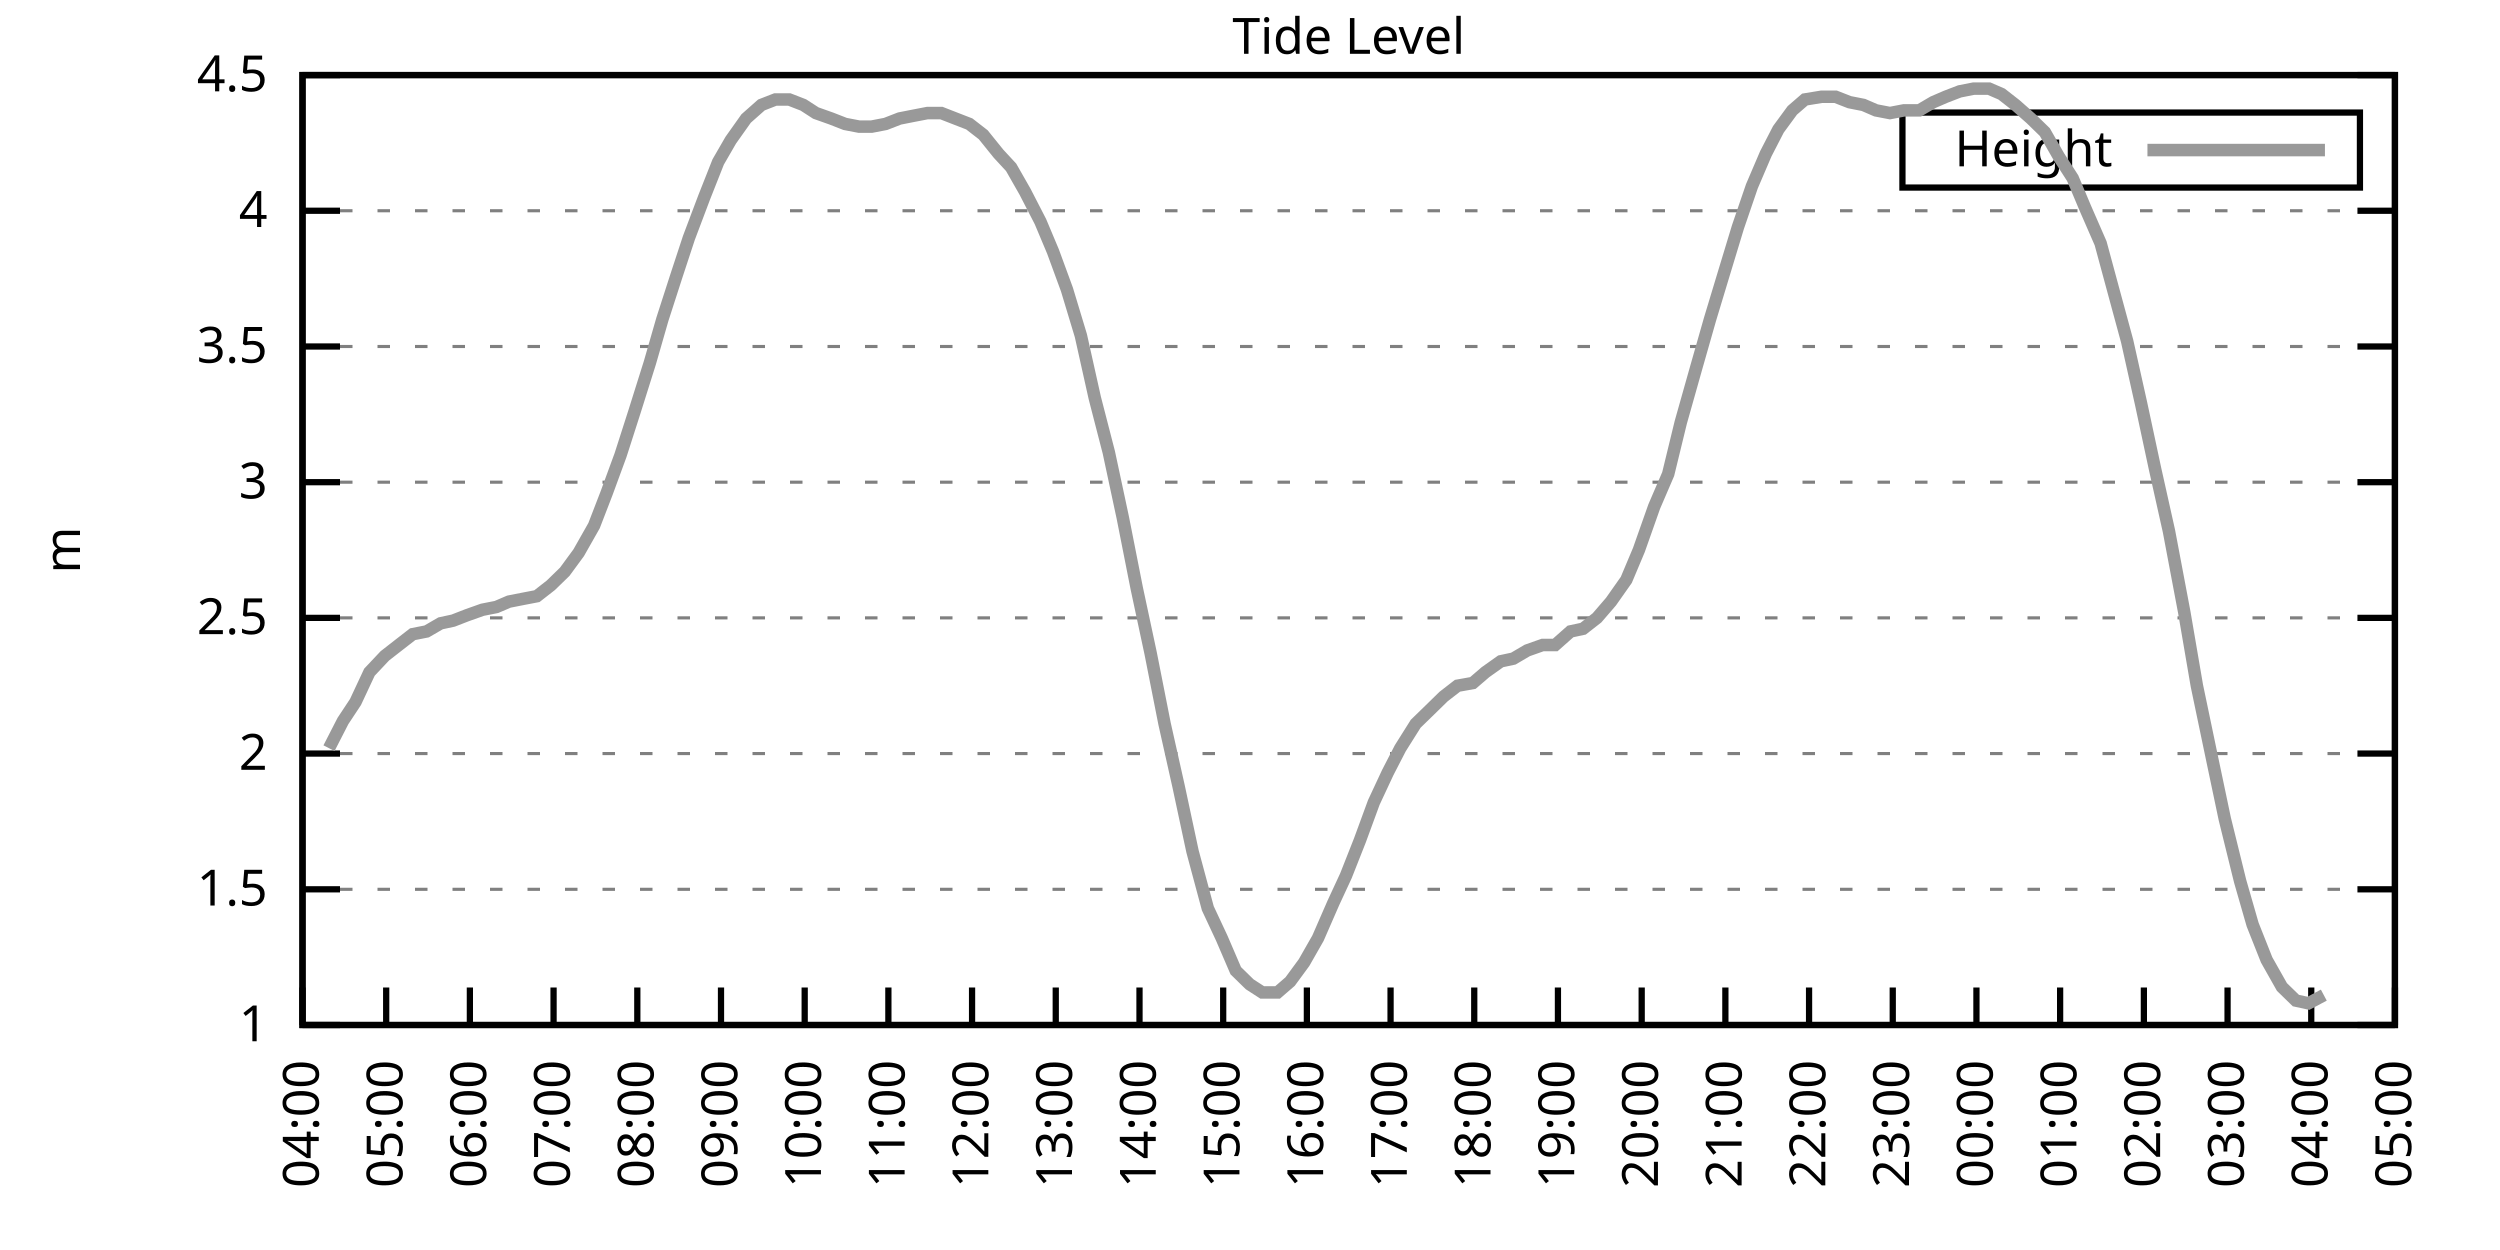
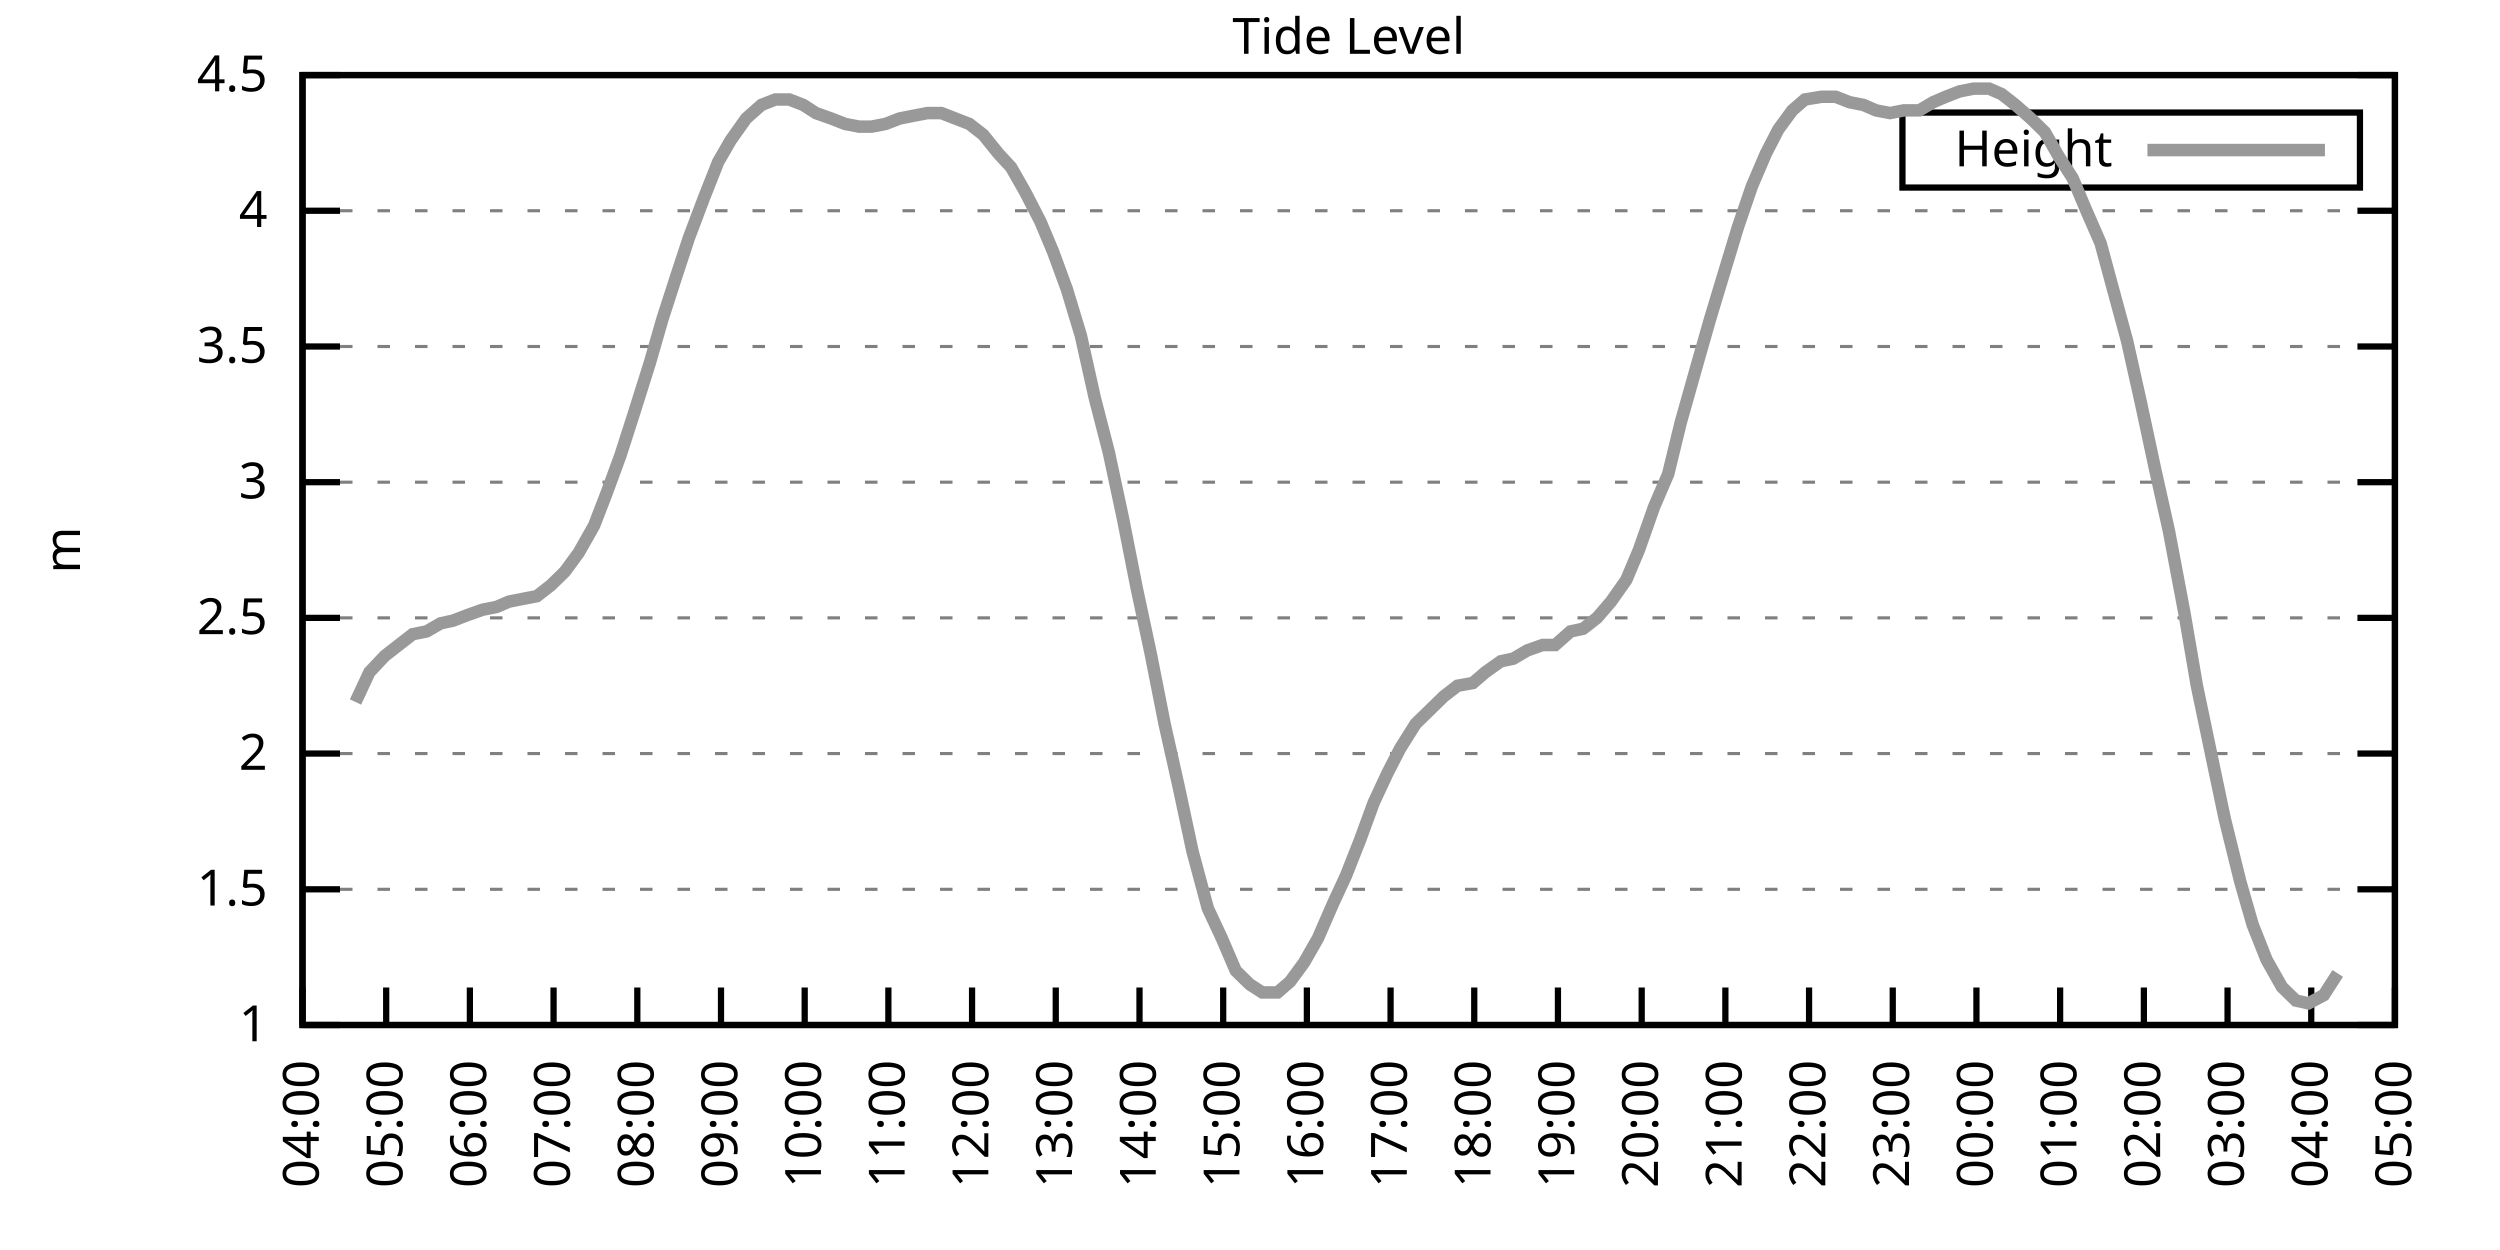
<svg xmlns="http://www.w3.org/2000/svg" xmlns:xlink="http://www.w3.org/1999/xlink" width="400" height="200" viewBox="0 0 400 200">
  <g id="gnuplot_canvas">
    <rect x="0" y="0" width="400" height="200" fill="none" />
    <defs>
      <circle id="gpDot" r="0.5" stroke-width="0.5" stroke="currentColor" />
      <path id="gpPt0" stroke-width="0.333" stroke="currentColor" d="M-1,0 h2 M0,-1 v2" />
      <path id="gpPt1" stroke-width="0.333" stroke="currentColor" d="M-1,-1 L1,1 M1,-1 L-1,1" />
      <path id="gpPt2" stroke-width="0.333" stroke="currentColor" d="M-1,0 L1,0 M0,-1 L0,1 M-1,-1 L1,1 M-1,1 L1,-1" />
      <rect id="gpPt3" stroke-width="0.333" stroke="currentColor" x="-1" y="-1" width="2" height="2" />
      <rect id="gpPt4" stroke-width="0.333" stroke="currentColor" fill="currentColor" x="-1" y="-1" width="2" height="2" />
      <circle id="gpPt5" stroke-width="0.333" stroke="currentColor" cx="0" cy="0" r="1" />
      <use xlink:href="#gpPt5" id="gpPt6" fill="currentColor" stroke="none" />
      <path id="gpPt7" stroke-width="0.333" stroke="currentColor" d="M0,-1.33 L-1.33,0.67 L1.33,0.67 z" />
      <use xlink:href="#gpPt7" id="gpPt8" fill="currentColor" stroke="none" />
      <use xlink:href="#gpPt7" id="gpPt9" stroke="currentColor" transform="rotate(180)" />
      <use xlink:href="#gpPt9" id="gpPt10" fill="currentColor" stroke="none" />
      <use xlink:href="#gpPt3" id="gpPt11" stroke="currentColor" transform="rotate(45)" />
      <use xlink:href="#gpPt11" id="gpPt12" fill="currentColor" stroke="none" />
      <path id="gpPt13" stroke-width="0.333" stroke="currentColor" d="M0,1.330 L1.265,0.411 L0.782,-1.067 L-0.782,-1.076 L-1.265,0.411 z" />
      <use xlink:href="#gpPt13" id="gpPt14" fill="currentColor" stroke="none" />
      <filter id="textbox" filterUnits="objectBoundingBox" x="0" y="0" height="1" width="1">
        <feFlood flood-color="white" flood-opacity="1" result="bgnd" />
        <feComposite in="SourceGraphic" in2="bgnd" operator="atop" />
      </filter>
      <filter id="greybox" filterUnits="objectBoundingBox" x="0" y="0" height="1" width="1">
        <feFlood flood-color="lightgrey" flood-opacity="1" result="grey" />
        <feComposite in="SourceGraphic" in2="grey" operator="atop" />
      </filter>
    </defs>
    <g fill="none" color="white" stroke="currentColor" stroke-width="1.00" stroke-linecap="butt" stroke-linejoin="miter">
</g>
    <g fill="none" color="black" stroke="currentColor" stroke-width="1.00" stroke-linecap="butt" stroke-linejoin="miter">
      <g stroke="none" shape-rendering="crispEdges">
        <polygon fill="rgb(255, 255, 255)" points="48.40,164.00 383.18,164.00 383.18,12.02 48.40,12.02 " />
      </g>
    </g>
    <g fill="none" color="black" stroke="currentColor" stroke-width="1.00" stroke-linecap="butt" stroke-linejoin="miter">
</g>
    <g fill="none" color="black" stroke="black" stroke-width="0.50" stroke-linecap="butt" stroke-linejoin="miter">
</g>
    <g fill="none" color="gray" stroke="currentColor" stroke-width="0.50" stroke-linecap="butt" stroke-linejoin="miter">
      <path stroke="gray" stroke-dasharray="2,4" class="gridline" d="M48.40,164.00 L383.19,164.00  " />
    </g>
    <g fill="none" color="gray" stroke="gray" stroke-width="1.00" stroke-linecap="butt" stroke-linejoin="miter">
</g>
    <g fill="none" color="black" stroke="currentColor" stroke-width="1.00" stroke-linecap="butt" stroke-linejoin="miter">
      <path stroke="black" d="M48.40,164.00 L54.40,164.00 M383.19,164.00 L377.19,164.00  " />
      <g transform="translate(42.80,166.60)" stroke="none" fill="black" font-family="Sans" font-size="8.00" text-anchor="end">
        <text>
          <tspan font-family="Sans"> 1</tspan>
        </text>
      </g>
    </g>
    <g fill="none" color="black" stroke="currentColor" stroke-width="1.00" stroke-linecap="butt" stroke-linejoin="miter">
</g>
    <g fill="none" color="black" stroke="black" stroke-width="0.50" stroke-linecap="butt" stroke-linejoin="miter">
</g>
    <g fill="none" color="gray" stroke="currentColor" stroke-width="0.50" stroke-linecap="butt" stroke-linejoin="miter">
      <path stroke="gray" stroke-dasharray="2,4" class="gridline" d="M48.40,142.29 L383.19,142.29  " />
    </g>
    <g fill="none" color="gray" stroke="gray" stroke-width="1.00" stroke-linecap="butt" stroke-linejoin="miter">
</g>
    <g fill="none" color="black" stroke="currentColor" stroke-width="1.00" stroke-linecap="butt" stroke-linejoin="miter">
      <path stroke="black" d="M48.40,142.29 L54.40,142.29 M383.19,142.29 L377.19,142.29  " />
      <g transform="translate(42.80,144.89)" stroke="none" fill="black" font-family="Sans" font-size="8.00" text-anchor="end">
        <text>
          <tspan font-family="Sans"> 1.5</tspan>
        </text>
      </g>
    </g>
    <g fill="none" color="black" stroke="currentColor" stroke-width="1.00" stroke-linecap="butt" stroke-linejoin="miter">
</g>
    <g fill="none" color="black" stroke="black" stroke-width="0.50" stroke-linecap="butt" stroke-linejoin="miter">
</g>
    <g fill="none" color="gray" stroke="currentColor" stroke-width="0.50" stroke-linecap="butt" stroke-linejoin="miter">
      <path stroke="gray" stroke-dasharray="2,4" class="gridline" d="M48.40,120.57 L383.19,120.57  " />
    </g>
    <g fill="none" color="gray" stroke="gray" stroke-width="1.00" stroke-linecap="butt" stroke-linejoin="miter">
</g>
    <g fill="none" color="black" stroke="currentColor" stroke-width="1.00" stroke-linecap="butt" stroke-linejoin="miter">
      <path stroke="black" d="M48.40,120.57 L54.40,120.57 M383.19,120.57 L377.19,120.57  " />
      <g transform="translate(42.80,123.17)" stroke="none" fill="black" font-family="Sans" font-size="8.00" text-anchor="end">
        <text>
          <tspan font-family="Sans"> 2</tspan>
        </text>
      </g>
    </g>
    <g fill="none" color="black" stroke="currentColor" stroke-width="1.00" stroke-linecap="butt" stroke-linejoin="miter">
</g>
    <g fill="none" color="black" stroke="black" stroke-width="0.50" stroke-linecap="butt" stroke-linejoin="miter">
</g>
    <g fill="none" color="gray" stroke="currentColor" stroke-width="0.50" stroke-linecap="butt" stroke-linejoin="miter">
      <path stroke="gray" stroke-dasharray="2,4" class="gridline" d="M48.40,98.86 L383.19,98.86  " />
    </g>
    <g fill="none" color="gray" stroke="gray" stroke-width="1.00" stroke-linecap="butt" stroke-linejoin="miter">
</g>
    <g fill="none" color="black" stroke="currentColor" stroke-width="1.00" stroke-linecap="butt" stroke-linejoin="miter">
      <path stroke="black" d="M48.40,98.86 L54.40,98.86 M383.19,98.86 L377.19,98.86  " />
      <g transform="translate(42.80,101.46)" stroke="none" fill="black" font-family="Sans" font-size="8.00" text-anchor="end">
        <text>
          <tspan font-family="Sans"> 2.5</tspan>
        </text>
      </g>
    </g>
    <g fill="none" color="black" stroke="currentColor" stroke-width="1.00" stroke-linecap="butt" stroke-linejoin="miter">
</g>
    <g fill="none" color="black" stroke="black" stroke-width="0.50" stroke-linecap="butt" stroke-linejoin="miter">
</g>
    <g fill="none" color="gray" stroke="currentColor" stroke-width="0.50" stroke-linecap="butt" stroke-linejoin="miter">
      <path stroke="gray" stroke-dasharray="2,4" class="gridline" d="M48.40,77.15 L383.19,77.15  " />
    </g>
    <g fill="none" color="gray" stroke="gray" stroke-width="1.00" stroke-linecap="butt" stroke-linejoin="miter">
</g>
    <g fill="none" color="black" stroke="currentColor" stroke-width="1.00" stroke-linecap="butt" stroke-linejoin="miter">
      <path stroke="black" d="M48.40,77.15 L54.40,77.15 M383.19,77.15 L377.19,77.15  " />
      <g transform="translate(42.80,79.75)" stroke="none" fill="black" font-family="Sans" font-size="8.00" text-anchor="end">
        <text>
          <tspan font-family="Sans"> 3</tspan>
        </text>
      </g>
    </g>
    <g fill="none" color="black" stroke="currentColor" stroke-width="1.00" stroke-linecap="butt" stroke-linejoin="miter">
</g>
    <g fill="none" color="black" stroke="black" stroke-width="0.50" stroke-linecap="butt" stroke-linejoin="miter">
</g>
    <g fill="none" color="gray" stroke="currentColor" stroke-width="0.50" stroke-linecap="butt" stroke-linejoin="miter">
      <path stroke="gray" stroke-dasharray="2,4" class="gridline" d="M48.40,55.44 L383.19,55.44  " />
    </g>
    <g fill="none" color="gray" stroke="gray" stroke-width="1.00" stroke-linecap="butt" stroke-linejoin="miter">
</g>
    <g fill="none" color="black" stroke="currentColor" stroke-width="1.00" stroke-linecap="butt" stroke-linejoin="miter">
      <path stroke="black" d="M48.40,55.44 L54.40,55.44 M383.19,55.44 L377.19,55.44  " />
      <g transform="translate(42.80,58.04)" stroke="none" fill="black" font-family="Sans" font-size="8.00" text-anchor="end">
        <text>
          <tspan font-family="Sans"> 3.5</tspan>
        </text>
      </g>
    </g>
    <g fill="none" color="black" stroke="currentColor" stroke-width="1.00" stroke-linecap="butt" stroke-linejoin="miter">
</g>
    <g fill="none" color="black" stroke="black" stroke-width="0.50" stroke-linecap="butt" stroke-linejoin="miter">
</g>
    <g fill="none" color="gray" stroke="currentColor" stroke-width="0.50" stroke-linecap="butt" stroke-linejoin="miter">
      <path stroke="gray" stroke-dasharray="2,4" class="gridline" d="M48.40,33.72 L383.19,33.72  " />
    </g>
    <g fill="none" color="gray" stroke="gray" stroke-width="1.00" stroke-linecap="butt" stroke-linejoin="miter">
</g>
    <g fill="none" color="black" stroke="currentColor" stroke-width="1.00" stroke-linecap="butt" stroke-linejoin="miter">
      <path stroke="black" d="M48.40,33.72 L54.40,33.72 M383.19,33.72 L377.19,33.72  " />
      <g transform="translate(42.80,36.32)" stroke="none" fill="black" font-family="Sans" font-size="8.00" text-anchor="end">
        <text>
          <tspan font-family="Sans"> 4</tspan>
        </text>
      </g>
    </g>
    <g fill="none" color="black" stroke="currentColor" stroke-width="1.00" stroke-linecap="butt" stroke-linejoin="miter">
</g>
    <g fill="none" color="black" stroke="black" stroke-width="0.50" stroke-linecap="butt" stroke-linejoin="miter">
</g>
    <g fill="none" color="gray" stroke="currentColor" stroke-width="0.50" stroke-linecap="butt" stroke-linejoin="miter">
      <path stroke="gray" stroke-dasharray="2,4" class="gridline" d="M48.40,12.01 L383.19,12.01  " />
    </g>
    <g fill="none" color="gray" stroke="gray" stroke-width="1.00" stroke-linecap="butt" stroke-linejoin="miter">
</g>
    <g fill="none" color="black" stroke="currentColor" stroke-width="1.00" stroke-linecap="butt" stroke-linejoin="miter">
      <path stroke="black" d="M48.40,12.01 L54.40,12.01 M383.19,12.01 L377.19,12.01  " />
      <g transform="translate(42.80,14.61)" stroke="none" fill="black" font-family="Sans" font-size="8.00" text-anchor="end">
        <text>
          <tspan font-family="Sans"> 4.5</tspan>
        </text>
      </g>
    </g>
    <g fill="none" color="black" stroke="currentColor" stroke-width="1.00" stroke-linecap="butt" stroke-linejoin="miter">
      <path stroke="black" d="M48.40,164.00 L48.40,158.00  " />
      <g transform="translate(51.00,169.60) rotate(270.00)" stroke="none" fill="black" font-family="Sans" font-size="8.00" text-anchor="end">
        <text>
          <tspan font-family="Sans">04:00</tspan>
        </text>
      </g>
    </g>
    <g fill="none" color="black" stroke="currentColor" stroke-width="1.00" stroke-linecap="butt" stroke-linejoin="miter">
      <path stroke="black" d="M61.79,164.00 L61.79,158.00  " />
      <g transform="translate(64.39,169.60) rotate(270.00)" stroke="none" fill="black" font-family="Sans" font-size="8.00" text-anchor="end">
        <text>
          <tspan font-family="Sans">05:00</tspan>
        </text>
      </g>
    </g>
    <g fill="none" color="black" stroke="currentColor" stroke-width="1.00" stroke-linecap="butt" stroke-linejoin="miter">
      <path stroke="black" d="M75.18,164.00 L75.18,158.00  " />
      <g transform="translate(77.78,169.60) rotate(270.00)" stroke="none" fill="black" font-family="Sans" font-size="8.00" text-anchor="end">
        <text>
          <tspan font-family="Sans">06:00</tspan>
        </text>
      </g>
    </g>
    <g fill="none" color="black" stroke="currentColor" stroke-width="1.00" stroke-linecap="butt" stroke-linejoin="miter">
      <path stroke="black" d="M88.57,164.00 L88.57,158.00  " />
      <g transform="translate(91.17,169.60) rotate(270.00)" stroke="none" fill="black" font-family="Sans" font-size="8.00" text-anchor="end">
        <text>
          <tspan font-family="Sans">07:00</tspan>
        </text>
      </g>
    </g>
    <g fill="none" color="black" stroke="currentColor" stroke-width="1.00" stroke-linecap="butt" stroke-linejoin="miter">
      <path stroke="black" d="M101.97,164.00 L101.97,158.00  " />
      <g transform="translate(104.57,169.60) rotate(270.00)" stroke="none" fill="black" font-family="Sans" font-size="8.00" text-anchor="end">
        <text>
          <tspan font-family="Sans">08:00</tspan>
        </text>
      </g>
    </g>
    <g fill="none" color="black" stroke="currentColor" stroke-width="1.00" stroke-linecap="butt" stroke-linejoin="miter">
      <path stroke="black" d="M115.36,164.00 L115.36,158.00  " />
      <g transform="translate(117.96,169.60) rotate(270.00)" stroke="none" fill="black" font-family="Sans" font-size="8.00" text-anchor="end">
        <text>
          <tspan font-family="Sans">09:00</tspan>
        </text>
      </g>
    </g>
    <g fill="none" color="black" stroke="currentColor" stroke-width="1.00" stroke-linecap="butt" stroke-linejoin="miter">
      <path stroke="black" d="M128.75,164.00 L128.75,158.00  " />
      <g transform="translate(131.35,169.60) rotate(270.00)" stroke="none" fill="black" font-family="Sans" font-size="8.00" text-anchor="end">
        <text>
          <tspan font-family="Sans">10:00</tspan>
        </text>
      </g>
    </g>
    <g fill="none" color="black" stroke="currentColor" stroke-width="1.00" stroke-linecap="butt" stroke-linejoin="miter">
      <path stroke="black" d="M142.14,164.00 L142.14,158.00  " />
      <g transform="translate(144.74,169.60) rotate(270.00)" stroke="none" fill="black" font-family="Sans" font-size="8.00" text-anchor="end">
        <text>
          <tspan font-family="Sans">11:00</tspan>
        </text>
      </g>
    </g>
    <g fill="none" color="black" stroke="currentColor" stroke-width="1.00" stroke-linecap="butt" stroke-linejoin="miter">
      <path stroke="black" d="M155.53,164.00 L155.53,158.00  " />
      <g transform="translate(158.13,169.60) rotate(270.00)" stroke="none" fill="black" font-family="Sans" font-size="8.00" text-anchor="end">
        <text>
          <tspan font-family="Sans">12:00</tspan>
        </text>
      </g>
    </g>
    <g fill="none" color="black" stroke="currentColor" stroke-width="1.00" stroke-linecap="butt" stroke-linejoin="miter">
      <path stroke="black" d="M168.92,164.00 L168.92,158.00  " />
      <g transform="translate(171.52,169.60) rotate(270.00)" stroke="none" fill="black" font-family="Sans" font-size="8.00" text-anchor="end">
        <text>
          <tspan font-family="Sans">13:00</tspan>
        </text>
      </g>
    </g>
    <g fill="none" color="black" stroke="currentColor" stroke-width="1.00" stroke-linecap="butt" stroke-linejoin="miter">
      <path stroke="black" d="M182.32,164.00 L182.32,158.00  " />
      <g transform="translate(184.92,169.60) rotate(270.00)" stroke="none" fill="black" font-family="Sans" font-size="8.00" text-anchor="end">
        <text>
          <tspan font-family="Sans">14:00</tspan>
        </text>
      </g>
    </g>
    <g fill="none" color="black" stroke="currentColor" stroke-width="1.00" stroke-linecap="butt" stroke-linejoin="miter">
      <path stroke="black" d="M195.71,164.00 L195.71,158.00  " />
      <g transform="translate(198.31,169.60) rotate(270.00)" stroke="none" fill="black" font-family="Sans" font-size="8.00" text-anchor="end">
        <text>
          <tspan font-family="Sans">15:00</tspan>
        </text>
      </g>
    </g>
    <g fill="none" color="black" stroke="currentColor" stroke-width="1.00" stroke-linecap="butt" stroke-linejoin="miter">
      <path stroke="black" d="M209.10,164.00 L209.10,158.00  " />
      <g transform="translate(211.70,169.60) rotate(270.00)" stroke="none" fill="black" font-family="Sans" font-size="8.00" text-anchor="end">
        <text>
          <tspan font-family="Sans">16:00</tspan>
        </text>
      </g>
    </g>
    <g fill="none" color="black" stroke="currentColor" stroke-width="1.00" stroke-linecap="butt" stroke-linejoin="miter">
      <path stroke="black" d="M222.49,164.00 L222.49,158.00  " />
      <g transform="translate(225.09,169.60) rotate(270.00)" stroke="none" fill="black" font-family="Sans" font-size="8.00" text-anchor="end">
        <text>
          <tspan font-family="Sans">17:00</tspan>
        </text>
      </g>
    </g>
    <g fill="none" color="black" stroke="currentColor" stroke-width="1.00" stroke-linecap="butt" stroke-linejoin="miter">
      <path stroke="black" d="M235.88,164.00 L235.88,158.00  " />
      <g transform="translate(238.48,169.60) rotate(270.00)" stroke="none" fill="black" font-family="Sans" font-size="8.00" text-anchor="end">
        <text>
          <tspan font-family="Sans">18:00</tspan>
        </text>
      </g>
    </g>
    <g fill="none" color="black" stroke="currentColor" stroke-width="1.00" stroke-linecap="butt" stroke-linejoin="miter">
      <path stroke="black" d="M249.27,164.00 L249.27,158.00  " />
      <g transform="translate(251.87,169.60) rotate(270.00)" stroke="none" fill="black" font-family="Sans" font-size="8.00" text-anchor="end">
        <text>
          <tspan font-family="Sans">19:00</tspan>
        </text>
      </g>
    </g>
    <g fill="none" color="black" stroke="currentColor" stroke-width="1.00" stroke-linecap="butt" stroke-linejoin="miter">
      <path stroke="black" d="M262.67,164.00 L262.67,158.00  " />
      <g transform="translate(265.27,169.60) rotate(270.00)" stroke="none" fill="black" font-family="Sans" font-size="8.00" text-anchor="end">
        <text>
          <tspan font-family="Sans">20:00</tspan>
        </text>
      </g>
    </g>
    <g fill="none" color="black" stroke="currentColor" stroke-width="1.00" stroke-linecap="butt" stroke-linejoin="miter">
      <path stroke="black" d="M276.06,164.00 L276.06,158.00  " />
      <g transform="translate(278.66,169.60) rotate(270.00)" stroke="none" fill="black" font-family="Sans" font-size="8.00" text-anchor="end">
        <text>
          <tspan font-family="Sans">21:00</tspan>
        </text>
      </g>
    </g>
    <g fill="none" color="black" stroke="currentColor" stroke-width="1.00" stroke-linecap="butt" stroke-linejoin="miter">
      <path stroke="black" d="M289.45,164.00 L289.45,158.00  " />
      <g transform="translate(292.05,169.60) rotate(270.00)" stroke="none" fill="black" font-family="Sans" font-size="8.00" text-anchor="end">
        <text>
          <tspan font-family="Sans">22:00</tspan>
        </text>
      </g>
    </g>
    <g fill="none" color="black" stroke="currentColor" stroke-width="1.00" stroke-linecap="butt" stroke-linejoin="miter">
      <path stroke="black" d="M302.84,164.00 L302.84,158.00  " />
      <g transform="translate(305.44,169.60) rotate(270.00)" stroke="none" fill="black" font-family="Sans" font-size="8.00" text-anchor="end">
        <text>
          <tspan font-family="Sans">23:00</tspan>
        </text>
      </g>
    </g>
    <g fill="none" color="black" stroke="currentColor" stroke-width="1.00" stroke-linecap="butt" stroke-linejoin="miter">
      <path stroke="black" d="M316.23,164.00 L316.23,158.00  " />
      <g transform="translate(318.83,169.60) rotate(270.00)" stroke="none" fill="black" font-family="Sans" font-size="8.00" text-anchor="end">
        <text>
          <tspan font-family="Sans">00:00</tspan>
        </text>
      </g>
    </g>
    <g fill="none" color="black" stroke="currentColor" stroke-width="1.00" stroke-linecap="butt" stroke-linejoin="miter">
      <path stroke="black" d="M329.62,164.00 L329.62,158.00  " />
      <g transform="translate(332.22,169.60) rotate(270.00)" stroke="none" fill="black" font-family="Sans" font-size="8.00" text-anchor="end">
        <text>
          <tspan font-family="Sans">01:00</tspan>
        </text>
      </g>
    </g>
    <g fill="none" color="black" stroke="currentColor" stroke-width="1.00" stroke-linecap="butt" stroke-linejoin="miter">
      <path stroke="black" d="M343.02,164.00 L343.02,158.00  " />
      <g transform="translate(345.62,169.60) rotate(270.00)" stroke="none" fill="black" font-family="Sans" font-size="8.00" text-anchor="end">
        <text>
          <tspan font-family="Sans">02:00</tspan>
        </text>
      </g>
    </g>
    <g fill="none" color="black" stroke="currentColor" stroke-width="1.00" stroke-linecap="butt" stroke-linejoin="miter">
      <path stroke="black" d="M356.41,164.00 L356.41,158.00  " />
      <g transform="translate(359.01,169.60) rotate(270.00)" stroke="none" fill="black" font-family="Sans" font-size="8.00" text-anchor="end">
        <text>
          <tspan font-family="Sans">03:00</tspan>
        </text>
      </g>
    </g>
    <g fill="none" color="black" stroke="currentColor" stroke-width="1.00" stroke-linecap="butt" stroke-linejoin="miter">
      <path stroke="black" d="M369.80,164.00 L369.80,158.00  " />
      <g transform="translate(372.40,169.60) rotate(270.00)" stroke="none" fill="black" font-family="Sans" font-size="8.00" text-anchor="end">
        <text>
          <tspan font-family="Sans">04:00</tspan>
        </text>
      </g>
    </g>
    <g fill="none" color="black" stroke="currentColor" stroke-width="1.00" stroke-linecap="butt" stroke-linejoin="miter">
      <path stroke="black" d="M383.19,164.00 L383.19,158.00  " />
      <g transform="translate(385.79,169.60) rotate(270.00)" stroke="none" fill="black" font-family="Sans" font-size="8.00" text-anchor="end">
        <text>
          <tspan font-family="Sans">05:00</tspan>
        </text>
      </g>
    </g>
    <g fill="none" color="black" stroke="currentColor" stroke-width="1.00" stroke-linecap="butt" stroke-linejoin="miter">
</g>
    <g fill="none" color="black" stroke="currentColor" stroke-width="1.00" stroke-linecap="butt" stroke-linejoin="miter">
      <path stroke="black" d="M48.40,12.01 L48.40,164.00 L383.19,164.00 L383.19,12.01 L48.40,12.01 Z  " />
    </g>
    <g fill="none" color="black" stroke="currentColor" stroke-width="1.00" stroke-linecap="butt" stroke-linejoin="miter">
</g>
    <g fill="none" color="black" stroke="currentColor" stroke-width="1.00" stroke-linecap="butt" stroke-linejoin="miter">
      <path stroke="black" d="M304.39,30.01 L304.39,18.01 L377.59,18.01 L377.59,30.01 L304.39,30.01 Z  " />
    </g>
    <g id="Tide_level_plot_1">
      <g fill="none" color="white" stroke="black" stroke-width="2.00" stroke-linecap="butt" stroke-linejoin="miter">
</g>
      <g fill="none" color="black" stroke="currentColor" stroke-width="2.00" stroke-linecap="butt" stroke-linejoin="miter">
        <g transform="translate(337.99,26.61)" stroke="none" fill="black" font-family="Sans" font-size="8.00" text-anchor="end">
          <text>
            <tspan font-family="Sans">Height</tspan>
          </text>
        </g>
      </g>
      <g fill="none" color="black" stroke="currentColor" stroke-width="2.00" stroke-linecap="butt" stroke-linejoin="miter">
-         <path stroke="rgb(153, 153, 153)" d="M343.59,24.01 L371.99,24.01 M52.64,119.71 L54.87,115.36 L56.88,112.32 L59.11,107.55 L61.57,104.94 L63.80,103.20   L66.03,101.47 L68.26,101.03 L70.50,99.73 L72.50,99.30 L74.74,98.43 L77.19,97.56 L79.42,97.12 L81.43,96.26   L83.66,95.82 L85.90,95.39 L88.13,93.65 L90.36,91.48 L92.59,88.44 L95.05,84.10 L97.06,78.89 L99.29,72.81   L101.52,65.86 L103.98,58.04 L105.98,51.09 L108.22,44.15 L110.22,38.07 L112.68,31.55 L114.91,25.91 L116.92,22.43   L119.38,18.96 L121.83,16.79 L124.06,15.92 L126.29,15.92 L128.53,16.79 L130.54,18.09 L132.99,18.96 L135.22,19.83   L137.45,20.26 L139.46,20.26 L141.69,19.83 L143.93,18.96 L146.16,18.52 L148.39,18.09 L150.62,18.09 L152.85,18.96   L155.09,19.83 L157.32,21.56 L159.77,24.60 L161.78,26.77 L164.01,30.68 L166.47,35.46 L168.48,40.24 L170.71,46.32   L172.94,53.70 L175.17,63.69 L177.41,72.37 L179.64,82.79 L181.87,94.08 L184.10,104.51 L186.33,115.80 L188.57,125.79   L190.80,136.21 L193.25,145.33 L195.48,150.10 L197.72,155.31 L199.95,157.49 L201.96,158.79 L204.41,158.79 L206.42,157.05   L208.65,154.01 L210.88,150.10 L213.34,144.46 L215.35,140.12 L217.58,134.47 L219.81,128.39 L222.04,123.61 L224.05,119.71   L226.51,115.80 L228.74,113.63 L230.97,111.45 L233.20,109.72 L235.66,109.28 L237.67,107.55 L240.12,105.81 L242.13,105.38   L244.36,104.07 L246.82,103.20 L248.83,103.20 L251.28,101.03 L253.29,100.60 L255.52,98.86 L257.76,96.26 L260.21,92.78   L262.22,88.00 L264.67,81.06 L266.91,75.85 L268.92,67.59 L271.37,58.91 L273.60,51.09 L275.83,43.71 L278.07,36.33   L280.30,29.81 L282.53,24.60 L284.54,20.70 L286.77,17.66 L288.78,15.92 L291.46,15.48 L293.69,15.48 L295.92,16.35   L298.15,16.79 L300.16,17.66 L302.39,18.09 L304.63,17.66 L307.08,17.66 L309.31,16.35 L311.32,15.48 L313.55,14.62   L315.79,14.18 L318.24,14.18 L320.25,15.05 L322.48,16.79 L324.94,18.96 L327.17,21.13 L329.40,25.04 L331.63,28.51   L333.64,33.29 L336.10,38.93 L338.10,46.32 L340.34,54.57 L342.57,64.56 L344.80,74.98 L347.03,84.97 L349.49,97.99   L351.50,109.72 L353.95,121.44 L355.96,131.00 L358.42,140.98 L360.42,147.93 L362.66,153.58 L365.11,157.92 L367.34,160.09   L369.35,160.53 L371.81,159.22  " />
+         <path stroke="rgb(153, 153, 153)" d="M343.59,24.01 L371.99,24.01 M56.88,112.32 L59.11,107.55 L61.57,104.94 L63.80,103.20 L66.03,101.47 L68.26,101.03   L70.50,99.73 L72.50,99.30 L74.74,98.43 L77.19,97.56 L79.42,97.12 L81.43,96.26 L83.66,95.82 L85.90,95.39   L88.13,93.65 L90.36,91.48 L92.59,88.44 L95.05,84.10 L97.06,78.89 L99.29,72.81 L101.52,65.86 L103.98,58.04   L105.98,51.09 L108.22,44.15 L110.22,38.07 L112.68,31.55 L114.91,25.91 L116.92,22.43 L119.38,18.96 L121.83,16.79   L124.06,15.92 L126.29,15.92 L128.53,16.79 L130.54,18.09 L132.99,18.96 L135.22,19.83 L137.45,20.26 L139.46,20.26   L141.69,19.83 L143.93,18.96 L146.16,18.52 L148.39,18.09 L150.62,18.09 L152.85,18.96 L155.09,19.83 L157.32,21.56   L159.77,24.60 L161.78,26.77 L164.01,30.68 L166.47,35.46 L168.48,40.24 L170.71,46.32 L172.94,53.70 L175.17,63.69   L177.41,72.37 L179.64,82.79 L181.87,94.08 L184.10,104.51 L186.33,115.80 L188.57,125.79 L190.80,136.21 L193.25,145.33   L195.48,150.10 L197.72,155.31 L199.95,157.49 L201.96,158.79 L204.41,158.79 L206.42,157.05 L208.65,154.01 L210.88,150.10   L213.34,144.46 L215.35,140.12 L217.58,134.47 L219.81,128.39 L222.04,123.61 L224.05,119.71 L226.51,115.80 L228.74,113.63   L230.97,111.45 L233.20,109.72 L235.66,109.28 L237.67,107.55 L240.12,105.81 L242.13,105.38 L244.36,104.07 L246.82,103.20   L248.83,103.20 L251.28,101.03 L253.29,100.60 L255.52,98.86 L257.76,96.26 L260.21,92.78 L262.22,88.00 L264.67,81.06   L266.91,75.85 L268.92,67.59 L271.37,58.91 L273.60,51.09 L275.83,43.71 L278.07,36.33 L280.30,29.81 L282.53,24.60   L284.54,20.70 L286.77,17.66 L288.78,15.92 L291.46,15.48 L293.69,15.48 L295.92,16.35 L298.15,16.79 L300.16,17.66   L302.39,18.09 L304.63,17.66 L307.08,17.66 L309.31,16.35 L311.32,15.48 L313.55,14.62 L315.79,14.18 L318.24,14.18   L320.25,15.05 L322.48,16.79 L324.94,18.96 L327.17,21.13 L329.40,25.04 L331.63,28.51 L333.64,33.29 L336.10,38.93   L338.10,46.32 L340.34,54.57 L342.57,64.56 L344.80,74.98 L347.03,84.97 L349.49,97.99 L351.50,109.72 L353.95,121.44   L355.96,131.00 L358.42,140.98 L360.42,147.93 L362.66,153.58 L365.11,157.92 L367.34,160.09 L369.35,160.53 L371.81,159.22   L374.04,155.75  " />
      </g>
    </g>
    <g fill="none" color="black" stroke="currentColor" stroke-width="2.00" stroke-linecap="butt" stroke-linejoin="miter">
</g>
    <g fill="none" color="black" stroke="black" stroke-width="1.00" stroke-linecap="butt" stroke-linejoin="miter">
</g>
    <g fill="none" color="black" stroke="currentColor" stroke-width="1.00" stroke-linecap="butt" stroke-linejoin="miter">
      <path stroke="black" d="M48.40,12.01 L48.40,164.00 L383.19,164.00 L383.19,12.01 L48.40,12.01 Z  " />
      <g transform="translate(12.80,88.01) rotate(270.00)" stroke="none" fill="black" font-family="Sans" font-size="8.00" text-anchor="middle">
        <text>
          <tspan font-family="Sans">m</tspan>
        </text>
      </g>
    </g>
    <g fill="none" color="black" stroke="currentColor" stroke-width="1.00" stroke-linecap="butt" stroke-linejoin="miter">
</g>
    <g fill="none" color="black" stroke="currentColor" stroke-width="1.00" stroke-linecap="butt" stroke-linejoin="miter">
      <g transform="translate(215.79,8.61)" stroke="none" fill="black" font-family="Sans" font-size="8.00" text-anchor="middle">
        <text>
          <tspan font-family="Sans">Tide Level</tspan>
        </text>
      </g>
    </g>
    <g fill="none" color="black" stroke="currentColor" stroke-width="1.00" stroke-linecap="butt" stroke-linejoin="miter">
</g>
  </g>
</svg>
